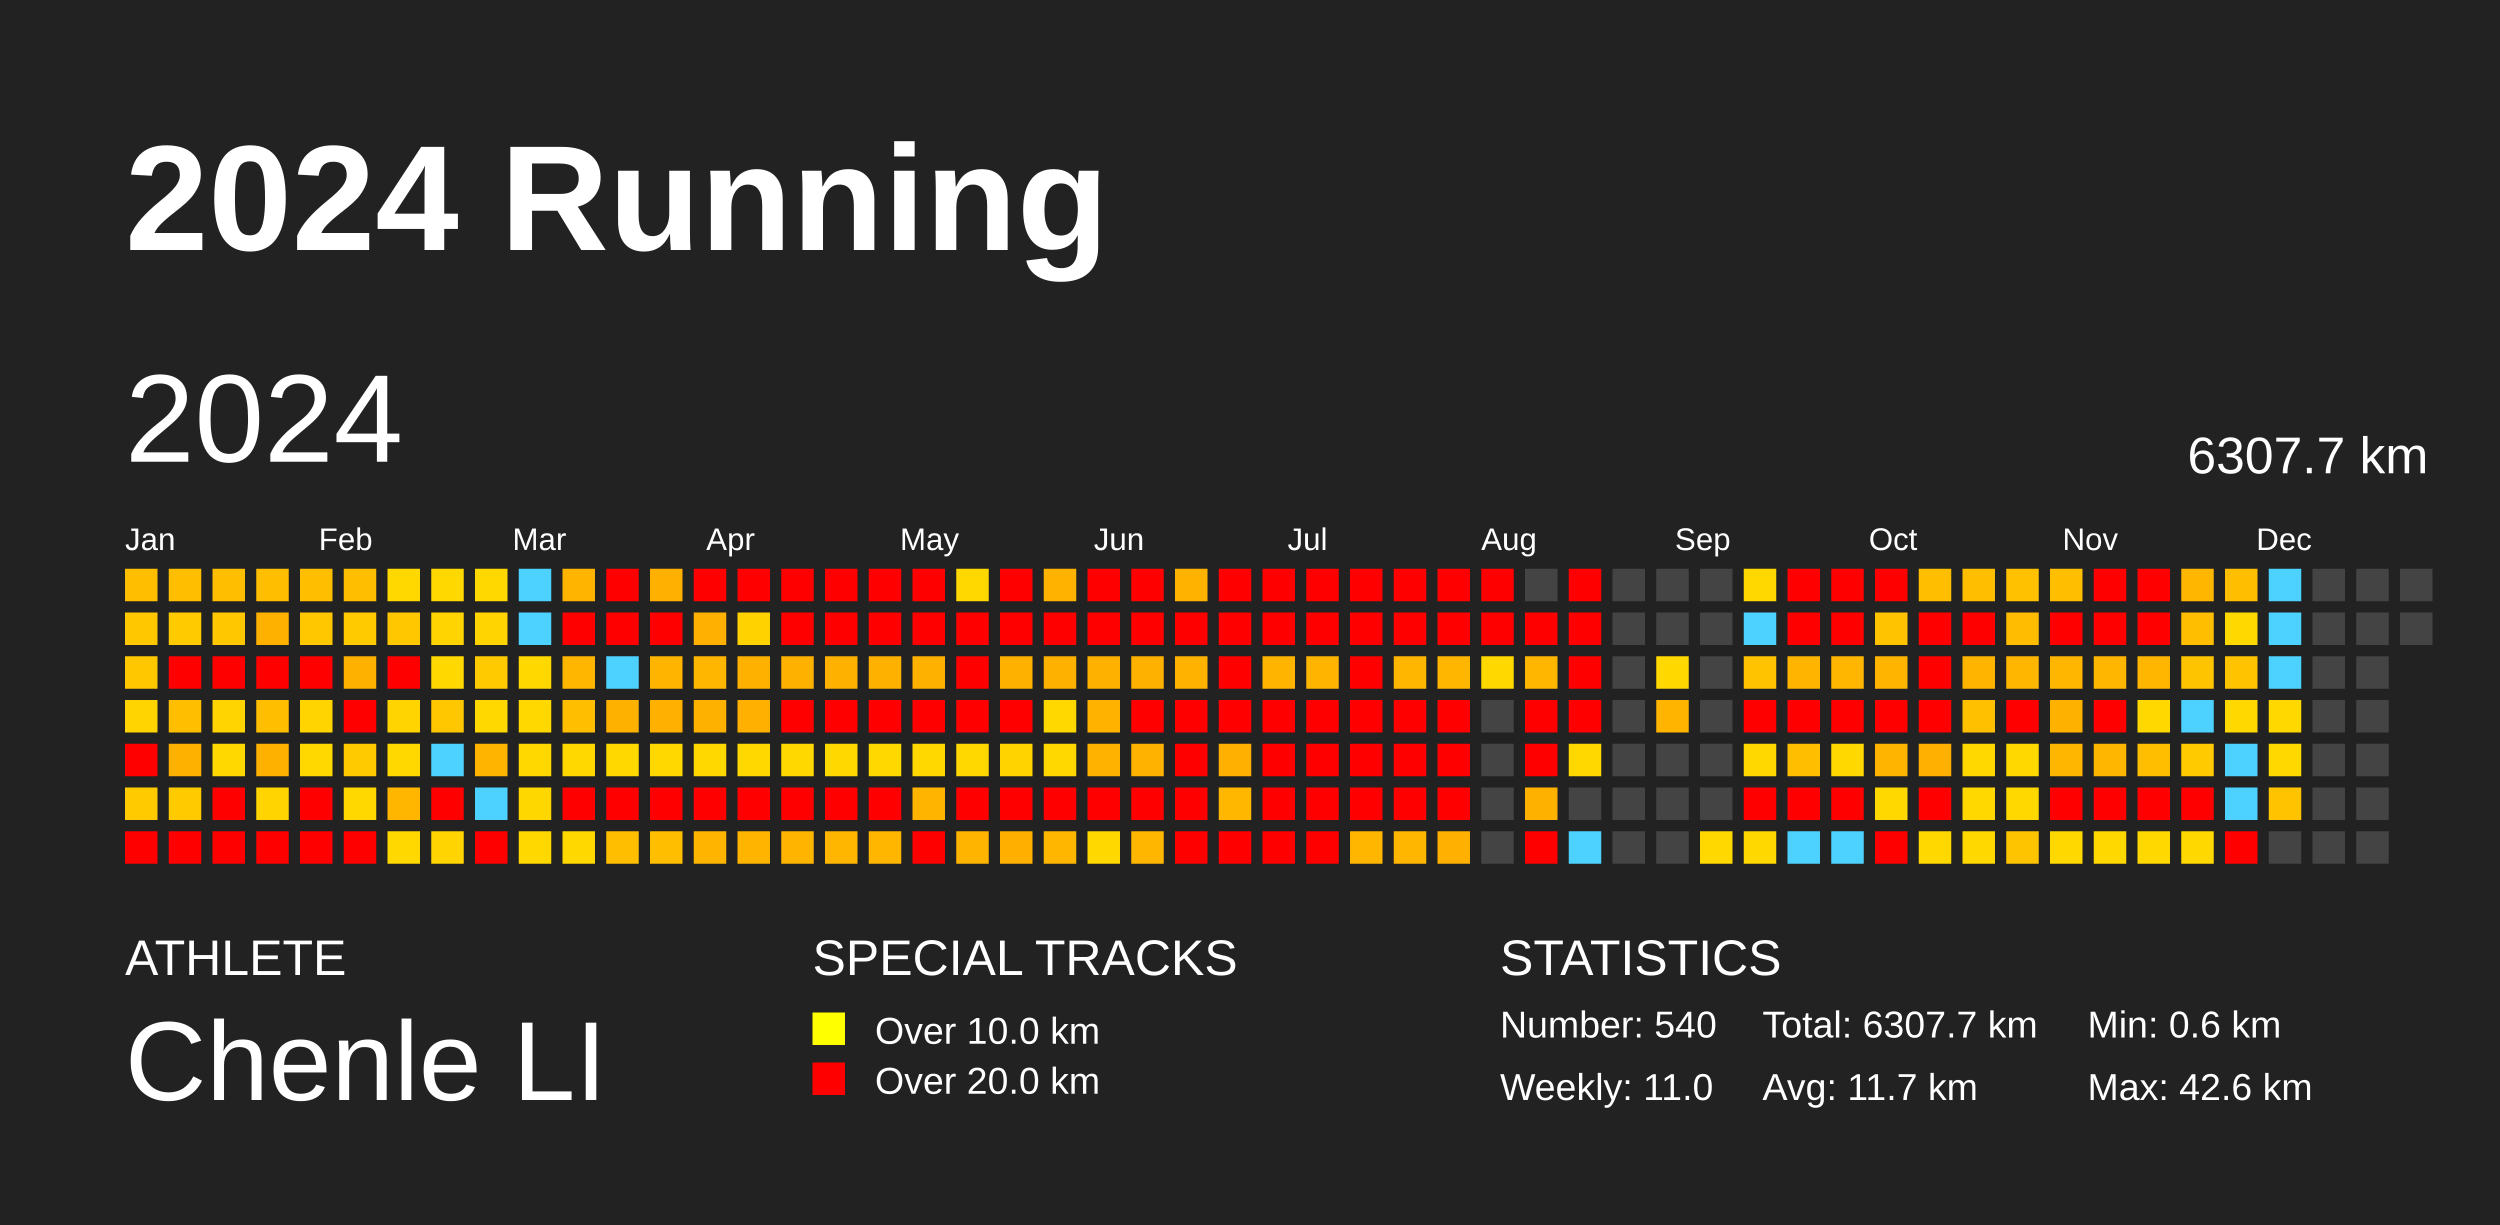
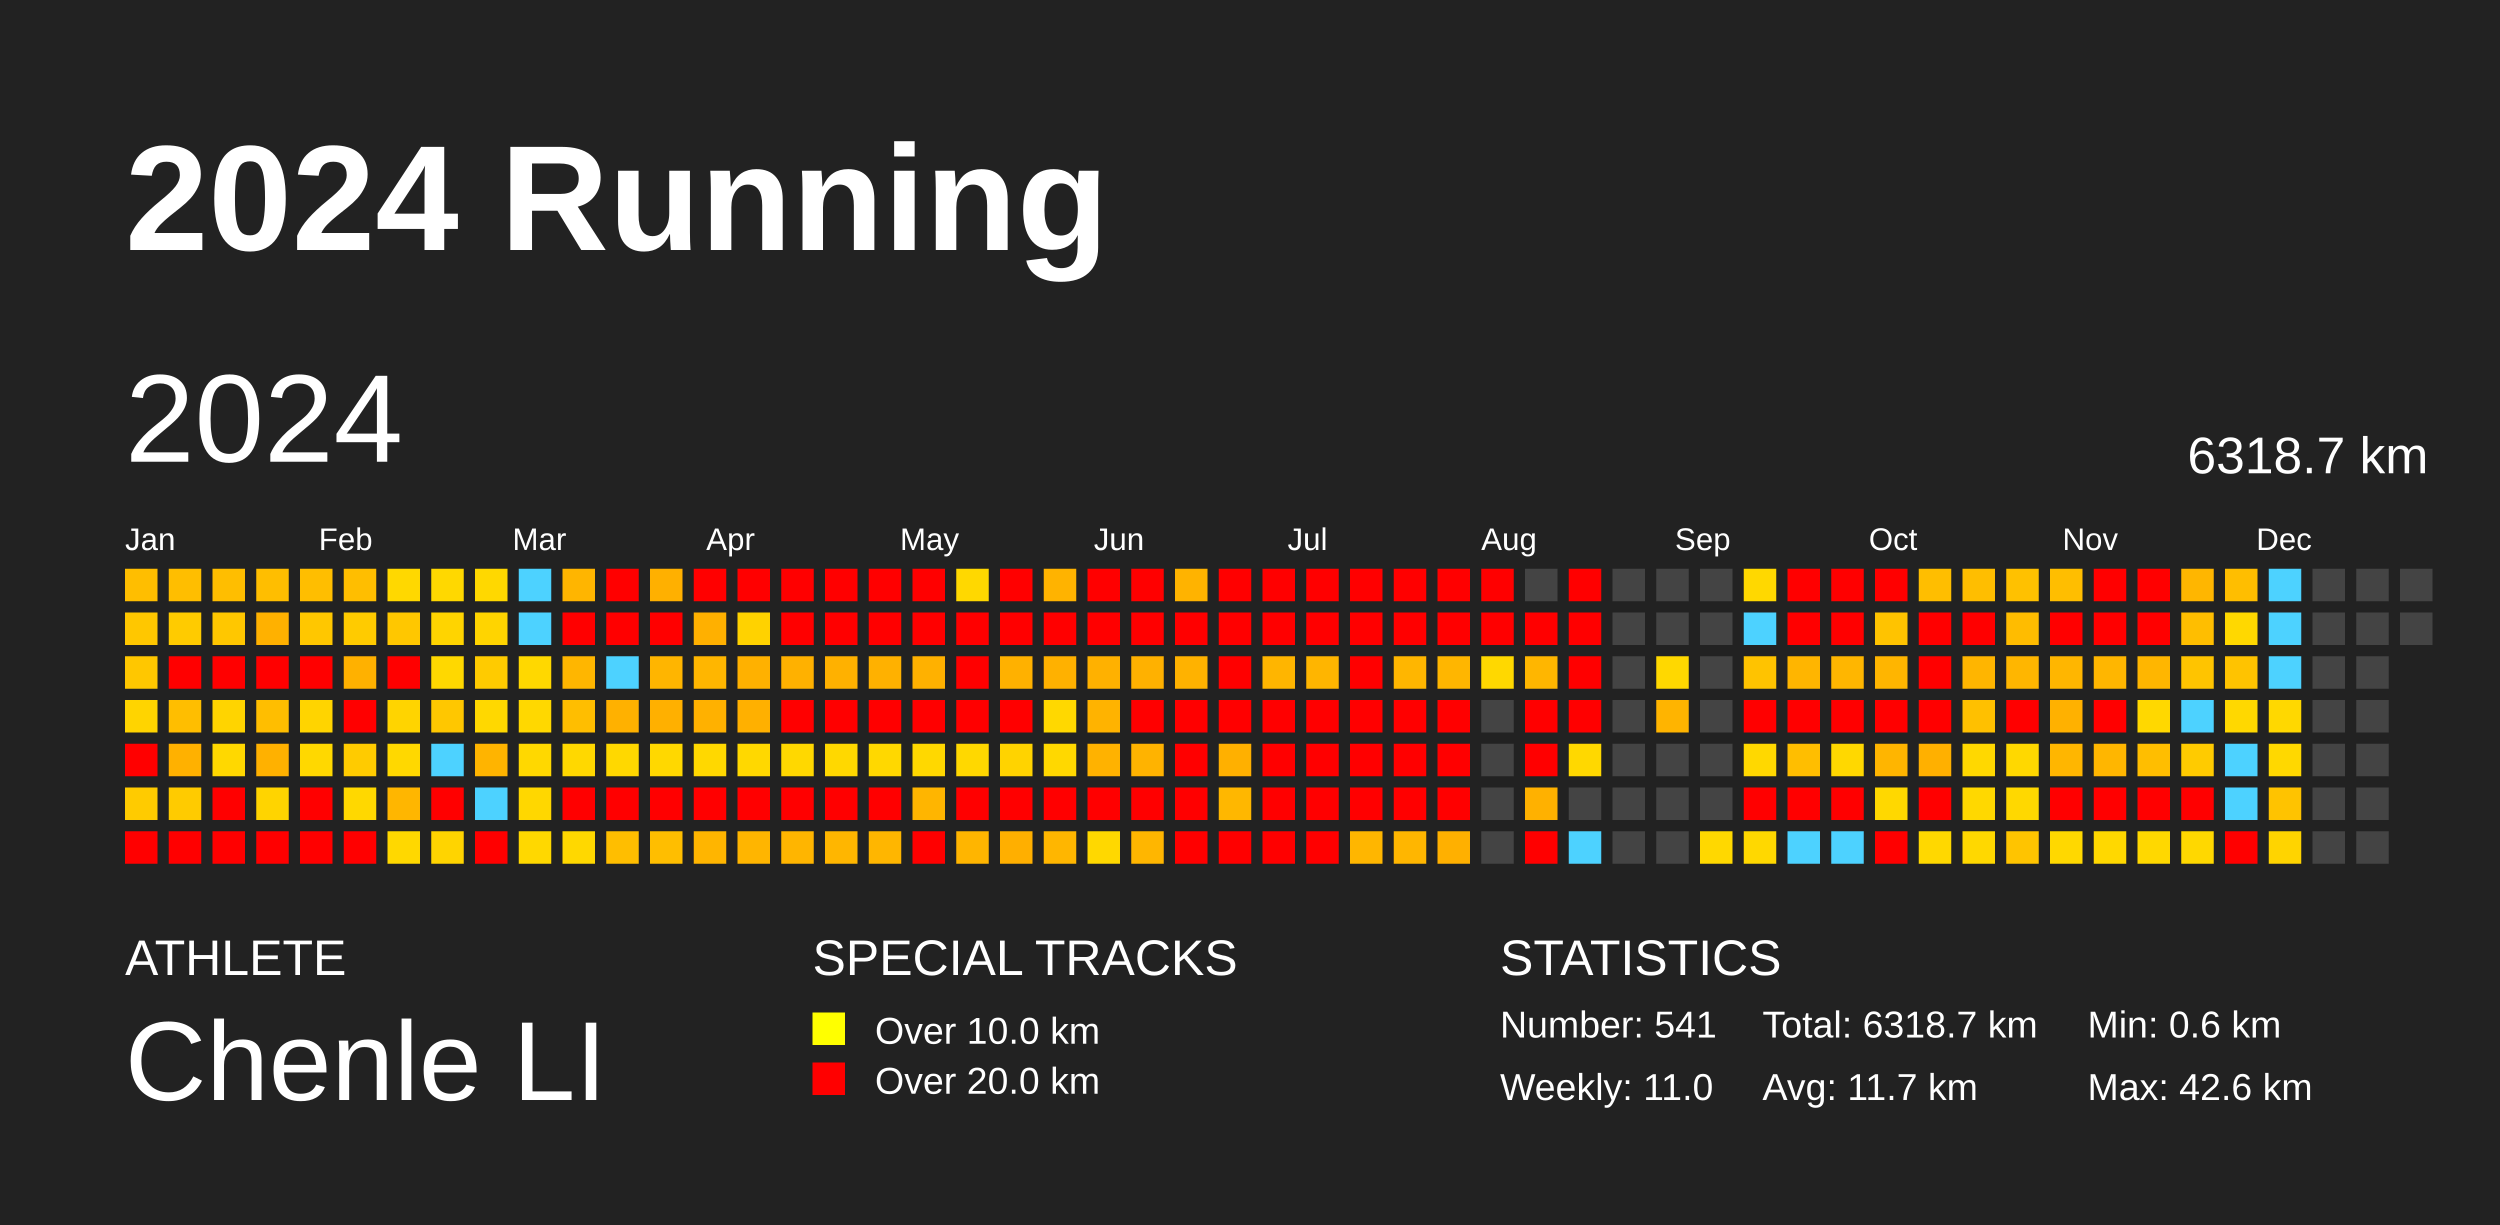
<svg xmlns="http://www.w3.org/2000/svg" baseProfile="full" height="98mm" version="1.1" viewBox="0,0,200,98" width="200mm">
  <defs />
  <rect fill="#222222" height="98" width="200" x="0" y="0" />
  <text fill="#FFFFFF" style="font-size:12px; font-family:Arial; font-weight:bold;" x="10" y="20">2024 Running</text>
  <text fill="#FFFFFF" style="font-size:4px; font-family:Arial" x="10" y="78">ATHLETE</text>
  <text fill="#FFFFFF" style="font-size:9px; font-family:Arial" x="10" y="88">Chenle LI</text>
  <text fill="#FFFFFF" style="font-size:4px; font-family:Arial" x="65" y="78">SPECIAL TRACKS</text>
  <rect fill="yellow" height="2.6" width="2.6" x="65" y="81" />
  <text fill="#FFFFFF" style="font-size:3px; font-family:Arial" x="70" y="83.5">Over 10.0 km</text>
  <rect fill="red" height="2.6" width="2.6" x="65" y="85" />
  <text fill="#FFFFFF" style="font-size:3px; font-family:Arial" x="70" y="87.5">Over 20.0 km</text>
  <text fill="#FFFFFF" style="font-size:4px; font-family:Arial" x="120" y="78">STATISTICS</text>
-   <text fill="#FFFFFF" style="font-size:3px; font-family:Arial" x="120" y="83">Number: 540</text>
+   <text fill="#FFFFFF" style="font-size:3px; font-family:Arial" x="120" y="83">Number: 541</text>
  <text fill="#FFFFFF" style="font-size:3px; font-family:Arial" x="120" y="88">Weekly: 11.0</text>
-   <text fill="#FFFFFF" style="font-size:3px; font-family:Arial" x="141" y="83">Total: 6307.7 km</text>
+   <text fill="#FFFFFF" style="font-size:3px; font-family:Arial" x="141" y="83">Total: 6318.7 km</text>
  <text fill="#FFFFFF" style="font-size:3px; font-family:Arial" x="141" y="88">Avg: 11.7 km</text>
  <text fill="#FFFFFF" style="font-size:3px; font-family:Arial" x="167" y="83">Min: 0.6 km</text>
  <text fill="#FFFFFF" style="font-size:3px; font-family:Arial" x="167" y="88">Max: 42.6 km</text>
  <text dominant-baseline="hanging" fill="#FFFFFF" style="font-size:10.0px; font-family:Arial;" x="10" y="30">2024</text>
-   <text dominant-baseline="hanging" fill="#FFFFFF" style="font-size:4.125px; font-family:Arial;" x="175" y="35">6307.7 km</text>
+   <text dominant-baseline="hanging" fill="#FFFFFF" style="font-size:4.125px; font-family:Arial;" x="175" y="35">6318.7 km</text>
  <text fill="#FFFFFF" style="font-size:2.5px; font-family:Arial" x="10.0" y="44">Jan</text>
  <text fill="#FFFFFF" style="font-size:2.5px; font-family:Arial" x="25.5" y="44">Feb</text>
  <text fill="#FFFFFF" style="font-size:2.5px; font-family:Arial" x="41.0" y="44">Mar</text>
  <text fill="#FFFFFF" style="font-size:2.5px; font-family:Arial" x="56.5" y="44">Apr</text>
  <text fill="#FFFFFF" style="font-size:2.5px; font-family:Arial" x="72.0" y="44">May</text>
  <text fill="#FFFFFF" style="font-size:2.5px; font-family:Arial" x="87.5" y="44">Jun</text>
  <text fill="#FFFFFF" style="font-size:2.5px; font-family:Arial" x="103.0" y="44">Jul</text>
  <text fill="#FFFFFF" style="font-size:2.5px; font-family:Arial" x="118.5" y="44">Aug</text>
  <text fill="#FFFFFF" style="font-size:2.5px; font-family:Arial" x="134.0" y="44">Sep</text>
  <text fill="#FFFFFF" style="font-size:2.5px; font-family:Arial" x="149.5" y="44">Oct</text>
  <text fill="#FFFFFF" style="font-size:2.5px; font-family:Arial" x="165.0" y="44">Nov</text>
  <text fill="#FFFFFF" style="font-size:2.5px; font-family:Arial" x="180.5" y="44">Dec</text>
  <rect fill="#ffbe00" height="2.6" width="2.6" x="10.0" y="45.5" />
  <rect fill="#ffc700" height="2.6" width="2.6" x="10.0" y="49.0" />
  <rect fill="#ffc700" height="2.6" width="2.6" x="10.0" y="52.5" />
  <rect fill="#ffd400" height="2.6" width="2.6" x="10.0" y="56.0" />
  <rect fill="red" height="2.6" width="2.6" x="10.0" y="59.5" />
  <rect fill="#ffcb00" height="2.6" width="2.6" x="10.0" y="63.0" />
  <rect fill="red" height="2.6" width="2.6" x="10.0" y="66.5" />
  <rect fill="#ffbe00" height="2.6" width="2.6" x="13.5" y="45.5" />
  <rect fill="#ffcb00" height="2.6" width="2.6" x="13.5" y="49.0" />
  <rect fill="red" height="2.6" width="2.6" x="13.5" y="52.5" />
  <rect fill="#ffbe00" height="2.6" width="2.6" x="13.5" y="56.0" />
  <rect fill="#ffb100" height="2.6" width="2.6" x="13.5" y="59.5" />
  <rect fill="#ffcb00" height="2.6" width="2.6" x="13.5" y="63.0" />
  <rect fill="red" height="2.6" width="2.6" x="13.5" y="66.5" />
  <rect fill="#ffbe00" height="2.6" width="2.6" x="17.0" y="45.5" />
  <rect fill="#ffc700" height="2.6" width="2.6" x="17.0" y="49.0" />
  <rect fill="red" height="2.6" width="2.6" x="17.0" y="52.5" />
  <rect fill="#ffd400" height="2.6" width="2.6" x="17.0" y="56.0" />
  <rect fill="#ffd800" height="2.6" width="2.6" x="17.0" y="59.5" />
  <rect fill="red" height="2.6" width="2.6" x="17.0" y="63.0" />
  <rect fill="red" height="2.6" width="2.6" x="17.0" y="66.5" />
  <rect fill="#ffbe00" height="2.6" width="2.6" x="20.5" y="45.5" />
  <rect fill="#ffb100" height="2.6" width="2.6" x="20.5" y="49.0" />
  <rect fill="red" height="2.6" width="2.6" x="20.5" y="52.5" />
  <rect fill="#ffbe00" height="2.6" width="2.6" x="20.5" y="56.0" />
  <rect fill="#ffb100" height="2.6" width="2.6" x="20.5" y="59.5" />
  <rect fill="#ffd400" height="2.6" width="2.6" x="20.5" y="63.0" />
  <rect fill="red" height="2.6" width="2.6" x="20.5" y="66.5" />
  <rect fill="#ffbe00" height="2.6" width="2.6" x="24.0" y="45.5" />
  <rect fill="#ffc700" height="2.6" width="2.6" x="24.0" y="49.0" />
  <rect fill="red" height="2.6" width="2.6" x="24.0" y="52.5" />
  <rect fill="#ffd400" height="2.6" width="2.6" x="24.0" y="56.0" />
  <rect fill="#ffd800" height="2.6" width="2.6" x="24.0" y="59.5" />
  <rect fill="red" height="2.6" width="2.6" x="24.0" y="63.0" />
  <rect fill="red" height="2.6" width="2.6" x="24.0" y="66.5" />
  <rect fill="#ffbe00" height="2.6" width="2.6" x="27.5" y="45.5" />
  <rect fill="#ffcb00" height="2.6" width="2.6" x="27.5" y="49.0" />
  <rect fill="#ffb100" height="2.6" width="2.6" x="27.5" y="52.5" />
  <rect fill="red" height="2.6" width="2.6" x="27.5" y="56.0" />
  <rect fill="#ffcb00" height="2.6" width="2.6" x="27.5" y="59.5" />
  <rect fill="#ffd800" height="2.6" width="2.6" x="27.5" y="63.0" />
  <rect fill="red" height="2.6" width="2.6" x="27.5" y="66.5" />
  <rect fill="#ffd800" height="2.6" width="2.6" x="31.0" y="45.5" />
  <rect fill="#ffc700" height="2.6" width="2.6" x="31.0" y="49.0" />
  <rect fill="red" height="2.6" width="2.6" x="31.0" y="52.5" />
  <rect fill="#ffd400" height="2.6" width="2.6" x="31.0" y="56.0" />
  <rect fill="#ffd800" height="2.6" width="2.6" x="31.0" y="59.5" />
  <rect fill="#ffb600" height="2.6" width="2.6" x="31.0" y="63.0" />
  <rect fill="#ffd800" height="2.6" width="2.6" x="31.0" y="66.5" />
  <rect fill="#ffd800" height="2.6" width="2.6" x="34.5" y="45.5" />
  <rect fill="#ffd400" height="2.6" width="2.6" x="34.5" y="49.0" />
  <rect fill="#ffd800" height="2.6" width="2.6" x="34.5" y="52.5" />
  <rect fill="#ffc700" height="2.6" width="2.6" x="34.5" y="56.0" />
  <rect fill="#4dd2ff" height="2.6" width="2.6" x="34.5" y="59.5" />
  <rect fill="red" height="2.6" width="2.6" x="34.5" y="63.0" />
  <rect fill="#ffd400" height="2.6" width="2.6" x="34.5" y="66.5" />
  <rect fill="#ffd800" height="2.6" width="2.6" x="38.0" y="45.5" />
  <rect fill="#ffd400" height="2.6" width="2.6" x="38.0" y="49.0" />
  <rect fill="#ffcb00" height="2.6" width="2.6" x="38.0" y="52.5" />
  <rect fill="#ffd800" height="2.6" width="2.6" x="38.0" y="56.0" />
  <rect fill="#ffb400" height="2.6" width="2.6" x="38.0" y="59.5" />
  <rect fill="#4dd2ff" height="2.6" width="2.6" x="38.0" y="63.0" />
  <rect fill="red" height="2.6" width="2.6" x="38.0" y="66.5" />
  <rect fill="#4dd2ff" height="2.6" width="2.6" x="41.5" y="45.5" />
  <rect fill="#4dd2ff" height="2.6" width="2.6" x="41.5" y="49.0" />
  <rect fill="#ffd800" height="2.6" width="2.6" x="41.5" y="52.5" />
  <rect fill="#ffd800" height="2.6" width="2.6" x="41.5" y="56.0" />
  <rect fill="#ffd800" height="2.6" width="2.6" x="41.5" y="59.5" />
  <rect fill="#ffd700" height="2.6" width="2.6" x="41.5" y="63.0" />
  <rect fill="#ffd800" height="2.6" width="2.6" x="41.5" y="66.5" />
  <rect fill="#ffb500" height="2.6" width="2.6" x="45.0" y="45.5" />
  <rect fill="red" height="2.6" width="2.6" x="45.0" y="49.0" />
  <rect fill="#ffb600" height="2.6" width="2.6" x="45.0" y="52.5" />
  <rect fill="#ffbe00" height="2.6" width="2.6" x="45.0" y="56.0" />
  <rect fill="#ffd800" height="2.6" width="2.6" x="45.0" y="59.5" />
  <rect fill="red" height="2.6" width="2.6" x="45.0" y="63.0" />
  <rect fill="#ffd800" height="2.6" width="2.6" x="45.0" y="66.5" />
  <rect fill="red" height="2.6" width="2.6" x="48.5" y="45.5" />
  <rect fill="red" height="2.6" width="2.6" x="48.5" y="49.0" />
  <rect fill="#4dd2ff" height="2.6" width="2.6" x="48.5" y="52.5" />
  <rect fill="#ffb100" height="2.6" width="2.6" x="48.5" y="56.0" />
  <rect fill="#ffd800" height="2.6" width="2.6" x="48.5" y="59.5" />
  <rect fill="red" height="2.6" width="2.6" x="48.5" y="63.0" />
  <rect fill="#ffbe00" height="2.6" width="2.6" x="48.5" y="66.5" />
  <rect fill="#ffb000" height="2.6" width="2.6" x="52.0" y="45.5" />
  <rect fill="red" height="2.6" width="2.6" x="52.0" y="49.0" />
  <rect fill="#ffb500" height="2.6" width="2.6" x="52.0" y="52.5" />
  <rect fill="#ffb000" height="2.6" width="2.6" x="52.0" y="56.0" />
  <rect fill="#ffd800" height="2.6" width="2.6" x="52.0" y="59.5" />
  <rect fill="red" height="2.6" width="2.6" x="52.0" y="63.0" />
  <rect fill="#ffbe00" height="2.6" width="2.6" x="52.0" y="66.5" />
  <rect fill="red" height="2.6" width="2.6" x="55.5" y="45.5" />
  <rect fill="#ffb000" height="2.6" width="2.6" x="55.5" y="49.0" />
  <rect fill="#ffb600" height="2.6" width="2.6" x="55.5" y="52.5" />
  <rect fill="#ffb100" height="2.6" width="2.6" x="55.5" y="56.0" />
  <rect fill="#ffd800" height="2.6" width="2.6" x="55.5" y="59.5" />
  <rect fill="red" height="2.6" width="2.6" x="55.5" y="63.0" />
  <rect fill="#ffb500" height="2.6" width="2.6" x="55.5" y="66.5" />
  <rect fill="red" height="2.6" width="2.6" x="59.0" y="45.5" />
  <rect fill="#ffd200" height="2.6" width="2.6" x="59.0" y="49.0" />
  <rect fill="#ffb100" height="2.6" width="2.6" x="59.0" y="52.5" />
  <rect fill="#ffb000" height="2.6" width="2.6" x="59.0" y="56.0" />
  <rect fill="#ffd800" height="2.6" width="2.6" x="59.0" y="59.5" />
  <rect fill="red" height="2.6" width="2.6" x="59.0" y="63.0" />
  <rect fill="#ffb500" height="2.6" width="2.6" x="59.0" y="66.5" />
  <rect fill="red" height="2.6" width="2.6" x="62.5" y="45.5" />
  <rect fill="red" height="2.6" width="2.6" x="62.5" y="49.0" />
  <rect fill="#ffb100" height="2.6" width="2.6" x="62.5" y="52.5" />
  <rect fill="red" height="2.6" width="2.6" x="62.5" y="56.0" />
  <rect fill="#ffd800" height="2.6" width="2.6" x="62.5" y="59.5" />
  <rect fill="red" height="2.6" width="2.6" x="62.5" y="63.0" />
  <rect fill="#ffb500" height="2.6" width="2.6" x="62.5" y="66.5" />
  <rect fill="red" height="2.6" width="2.6" x="66.0" y="45.5" />
  <rect fill="red" height="2.6" width="2.6" x="66.0" y="49.0" />
  <rect fill="#ffb100" height="2.6" width="2.6" x="66.0" y="52.5" />
  <rect fill="red" height="2.6" width="2.6" x="66.0" y="56.0" />
  <rect fill="#ffd800" height="2.6" width="2.6" x="66.0" y="59.5" />
  <rect fill="red" height="2.6" width="2.6" x="66.0" y="63.0" />
  <rect fill="#ffb600" height="2.6" width="2.6" x="66.0" y="66.5" />
  <rect fill="red" height="2.6" width="2.6" x="69.5" y="45.5" />
  <rect fill="red" height="2.6" width="2.6" x="69.5" y="49.0" />
  <rect fill="#ffb100" height="2.6" width="2.6" x="69.5" y="52.5" />
  <rect fill="red" height="2.6" width="2.6" x="69.5" y="56.0" />
  <rect fill="#ffd800" height="2.6" width="2.6" x="69.5" y="59.5" />
  <rect fill="red" height="2.6" width="2.6" x="69.5" y="63.0" />
  <rect fill="#ffb600" height="2.6" width="2.6" x="69.5" y="66.5" />
  <rect fill="red" height="2.6" width="2.6" x="73.0" y="45.5" />
  <rect fill="red" height="2.6" width="2.6" x="73.0" y="49.0" />
  <rect fill="#ffb100" height="2.6" width="2.6" x="73.0" y="52.5" />
  <rect fill="red" height="2.6" width="2.6" x="73.0" y="56.0" />
  <rect fill="#ffd800" height="2.6" width="2.6" x="73.0" y="59.5" />
  <rect fill="#ffb500" height="2.6" width="2.6" x="73.0" y="63.0" />
  <rect fill="red" height="2.6" width="2.6" x="73.0" y="66.5" />
  <rect fill="#ffd800" height="2.6" width="2.6" x="76.5" y="45.5" />
  <rect fill="red" height="2.6" width="2.6" x="76.5" y="49.0" />
  <rect fill="red" height="2.6" width="2.6" x="76.5" y="52.5" />
  <rect fill="red" height="2.6" width="2.6" x="76.5" y="56.0" />
  <rect fill="#ffd800" height="2.6" width="2.6" x="76.5" y="59.5" />
  <rect fill="red" height="2.6" width="2.6" x="76.5" y="63.0" />
  <rect fill="#ffb500" height="2.6" width="2.6" x="76.5" y="66.5" />
  <rect fill="red" height="2.6" width="2.6" x="80.0" y="45.5" />
  <rect fill="red" height="2.6" width="2.6" x="80.0" y="49.0" />
  <rect fill="#ffb100" height="2.6" width="2.6" x="80.0" y="52.5" />
  <rect fill="red" height="2.6" width="2.6" x="80.0" y="56.0" />
  <rect fill="#ffd300" height="2.6" width="2.6" x="80.0" y="59.5" />
  <rect fill="red" height="2.6" width="2.6" x="80.0" y="63.0" />
  <rect fill="#ffaf00" height="2.6" width="2.6" x="80.0" y="66.5" />
  <rect fill="#ffb300" height="2.6" width="2.6" x="83.5" y="45.5" />
  <rect fill="red" height="2.6" width="2.6" x="83.5" y="49.0" />
  <rect fill="#ffb100" height="2.6" width="2.6" x="83.5" y="52.5" />
  <rect fill="#ffd800" height="2.6" width="2.6" x="83.5" y="56.0" />
  <rect fill="#ffd800" height="2.6" width="2.6" x="83.5" y="59.5" />
  <rect fill="red" height="2.6" width="2.6" x="83.5" y="63.0" />
  <rect fill="#ffb600" height="2.6" width="2.6" x="83.5" y="66.5" />
  <rect fill="red" height="2.6" width="2.6" x="87.0" y="45.5" />
  <rect fill="red" height="2.6" width="2.6" x="87.0" y="49.0" />
  <rect fill="#ffb100" height="2.6" width="2.6" x="87.0" y="52.5" />
  <rect fill="#ffb300" height="2.6" width="2.6" x="87.0" y="56.0" />
  <rect fill="#ffb200" height="2.6" width="2.6" x="87.0" y="59.5" />
  <rect fill="red" height="2.6" width="2.6" x="87.0" y="63.0" />
  <rect fill="#ffd800" height="2.6" width="2.6" x="87.0" y="66.5" />
  <rect fill="red" height="2.6" width="2.6" x="90.5" y="45.5" />
  <rect fill="red" height="2.6" width="2.6" x="90.5" y="49.0" />
  <rect fill="#ffb100" height="2.6" width="2.6" x="90.5" y="52.5" />
  <rect fill="red" height="2.6" width="2.6" x="90.5" y="56.0" />
  <rect fill="#ffb300" height="2.6" width="2.6" x="90.5" y="59.5" />
  <rect fill="red" height="2.6" width="2.6" x="90.5" y="63.0" />
  <rect fill="#ffb600" height="2.6" width="2.6" x="90.5" y="66.5" />
  <rect fill="#ffb300" height="2.6" width="2.6" x="94.0" y="45.5" />
  <rect fill="red" height="2.6" width="2.6" x="94.0" y="49.0" />
  <rect fill="#ffb200" height="2.6" width="2.6" x="94.0" y="52.5" />
  <rect fill="red" height="2.6" width="2.6" x="94.0" y="56.0" />
  <rect fill="red" height="2.6" width="2.6" x="94.0" y="59.5" />
  <rect fill="red" height="2.6" width="2.6" x="94.0" y="63.0" />
  <rect fill="red" height="2.6" width="2.6" x="94.0" y="66.5" />
  <rect fill="red" height="2.6" width="2.6" x="97.5" y="45.5" />
  <rect fill="red" height="2.6" width="2.6" x="97.5" y="49.0" />
  <rect fill="red" height="2.6" width="2.6" x="97.5" y="52.5" />
  <rect fill="red" height="2.6" width="2.6" x="97.5" y="56.0" />
  <rect fill="#ffb000" height="2.6" width="2.6" x="97.5" y="59.5" />
  <rect fill="#ffb700" height="2.6" width="2.6" x="97.5" y="63.0" />
  <rect fill="red" height="2.6" width="2.6" x="97.5" y="66.5" />
  <rect fill="red" height="2.6" width="2.6" x="101.0" y="45.5" />
  <rect fill="red" height="2.6" width="2.6" x="101.0" y="49.0" />
  <rect fill="#ffb500" height="2.6" width="2.6" x="101.0" y="52.5" />
  <rect fill="red" height="2.6" width="2.6" x="101.0" y="56.0" />
  <rect fill="red" height="2.6" width="2.6" x="101.0" y="59.5" />
  <rect fill="red" height="2.6" width="2.6" x="101.0" y="63.0" />
  <rect fill="red" height="2.6" width="2.6" x="101.0" y="66.5" />
  <rect fill="red" height="2.6" width="2.6" x="104.5" y="45.5" />
  <rect fill="red" height="2.6" width="2.6" x="104.5" y="49.0" />
  <rect fill="#ffb500" height="2.6" width="2.6" x="104.5" y="52.5" />
  <rect fill="red" height="2.6" width="2.6" x="104.5" y="56.0" />
  <rect fill="red" height="2.6" width="2.6" x="104.5" y="59.5" />
  <rect fill="red" height="2.6" width="2.6" x="104.5" y="63.0" />
  <rect fill="red" height="2.6" width="2.6" x="104.5" y="66.5" />
  <rect fill="red" height="2.6" width="2.6" x="108.0" y="45.5" />
  <rect fill="red" height="2.6" width="2.6" x="108.0" y="49.0" />
  <rect fill="red" height="2.6" width="2.6" x="108.0" y="52.5" />
  <rect fill="red" height="2.6" width="2.6" x="108.0" y="56.0" />
  <rect fill="red" height="2.6" width="2.6" x="108.0" y="59.5" />
  <rect fill="red" height="2.6" width="2.6" x="108.0" y="63.0" />
  <rect fill="#ffb600" height="2.6" width="2.6" x="108.0" y="66.5" />
  <rect fill="red" height="2.6" width="2.6" x="111.5" y="45.5" />
  <rect fill="red" height="2.6" width="2.6" x="111.5" y="49.0" />
  <rect fill="#ffb600" height="2.6" width="2.6" x="111.5" y="52.5" />
  <rect fill="red" height="2.6" width="2.6" x="111.5" y="56.0" />
  <rect fill="red" height="2.6" width="2.6" x="111.5" y="59.5" />
  <rect fill="red" height="2.6" width="2.6" x="111.5" y="63.0" />
  <rect fill="#ffb600" height="2.6" width="2.6" x="111.5" y="66.5" />
  <rect fill="red" height="2.6" width="2.6" x="115.0" y="45.5" />
  <rect fill="red" height="2.6" width="2.6" x="115.0" y="49.0" />
  <rect fill="#ffb600" height="2.6" width="2.6" x="115.0" y="52.5" />
  <rect fill="red" height="2.6" width="2.6" x="115.0" y="56.0" />
  <rect fill="red" height="2.6" width="2.6" x="115.0" y="59.5" />
  <rect fill="red" height="2.6" width="2.6" x="115.0" y="63.0" />
  <rect fill="#ffb000" height="2.6" width="2.6" x="115.0" y="66.5" />
  <rect fill="red" height="2.6" width="2.6" x="118.5" y="45.5" />
  <rect fill="red" height="2.6" width="2.6" x="118.5" y="49.0" />
  <rect fill="#ffd800" height="2.6" width="2.6" x="118.5" y="52.5" />
  <rect fill="#444444" height="2.6" width="2.6" x="118.5" y="56.0" />
  <rect fill="#444444" height="2.6" width="2.6" x="118.5" y="59.5" />
  <rect fill="#444444" height="2.6" width="2.6" x="118.5" y="63.0" />
  <rect fill="#444444" height="2.6" width="2.6" x="118.5" y="66.5" />
  <rect fill="#444444" height="2.6" width="2.6" x="122.0" y="45.5" />
  <rect fill="red" height="2.6" width="2.6" x="122.0" y="49.0" />
  <rect fill="#ffb600" height="2.6" width="2.6" x="122.0" y="52.5" />
  <rect fill="red" height="2.6" width="2.6" x="122.0" y="56.0" />
  <rect fill="red" height="2.6" width="2.6" x="122.0" y="59.5" />
  <rect fill="#ffb100" height="2.6" width="2.6" x="122.0" y="63.0" />
  <rect fill="red" height="2.6" width="2.6" x="122.0" y="66.5" />
  <rect fill="red" height="2.6" width="2.6" x="125.5" y="45.5" />
  <rect fill="red" height="2.6" width="2.6" x="125.5" y="49.0" />
  <rect fill="red" height="2.6" width="2.6" x="125.5" y="52.5" />
  <rect fill="red" height="2.6" width="2.6" x="125.5" y="56.0" />
  <rect fill="#ffd800" height="2.6" width="2.6" x="125.5" y="59.5" />
  <rect fill="#444444" height="2.6" width="2.6" x="125.5" y="63.0" />
  <rect fill="#4dd2ff" height="2.6" width="2.6" x="125.5" y="66.5" />
  <rect fill="#444444" height="2.6" width="2.6" x="129.0" y="45.5" />
  <rect fill="#444444" height="2.6" width="2.6" x="129.0" y="49.0" />
  <rect fill="#444444" height="2.6" width="2.6" x="129.0" y="52.5" />
  <rect fill="#444444" height="2.6" width="2.6" x="129.0" y="56.0" />
  <rect fill="#444444" height="2.6" width="2.6" x="129.0" y="59.5" />
  <rect fill="#444444" height="2.6" width="2.6" x="129.0" y="63.0" />
  <rect fill="#444444" height="2.6" width="2.6" x="129.0" y="66.5" />
  <rect fill="#444444" height="2.6" width="2.6" x="132.5" y="45.5" />
  <rect fill="#444444" height="2.6" width="2.6" x="132.5" y="49.0" />
  <rect fill="#ffd800" height="2.6" width="2.6" x="132.5" y="52.5" />
  <rect fill="#ffb400" height="2.6" width="2.6" x="132.5" y="56.0" />
  <rect fill="#444444" height="2.6" width="2.6" x="132.5" y="59.5" />
  <rect fill="#444444" height="2.6" width="2.6" x="132.5" y="63.0" />
  <rect fill="#444444" height="2.6" width="2.6" x="132.5" y="66.5" />
  <rect fill="#444444" height="2.6" width="2.6" x="136.0" y="45.5" />
  <rect fill="#444444" height="2.6" width="2.6" x="136.0" y="49.0" />
  <rect fill="#444444" height="2.6" width="2.6" x="136.0" y="52.5" />
  <rect fill="#444444" height="2.6" width="2.6" x="136.0" y="56.0" />
  <rect fill="#444444" height="2.6" width="2.6" x="136.0" y="59.5" />
  <rect fill="#444444" height="2.6" width="2.6" x="136.0" y="63.0" />
  <rect fill="#ffd800" height="2.6" width="2.6" x="136.0" y="66.5" />
  <rect fill="#ffd800" height="2.6" width="2.6" x="139.5" y="45.5" />
  <rect fill="#4dd2ff" height="2.6" width="2.6" x="139.5" y="49.0" />
  <rect fill="#ffc300" height="2.6" width="2.6" x="139.5" y="52.5" />
  <rect fill="red" height="2.6" width="2.6" x="139.5" y="56.0" />
  <rect fill="#ffd800" height="2.6" width="2.6" x="139.5" y="59.5" />
  <rect fill="red" height="2.6" width="2.6" x="139.5" y="63.0" />
  <rect fill="#ffd800" height="2.6" width="2.6" x="139.5" y="66.5" />
  <rect fill="red" height="2.6" width="2.6" x="143.0" y="45.5" />
  <rect fill="red" height="2.6" width="2.6" x="143.0" y="49.0" />
  <rect fill="#ffb500" height="2.6" width="2.6" x="143.0" y="52.5" />
  <rect fill="red" height="2.6" width="2.6" x="143.0" y="56.0" />
  <rect fill="#ffbe00" height="2.6" width="2.6" x="143.0" y="59.5" />
  <rect fill="red" height="2.6" width="2.6" x="143.0" y="63.0" />
  <rect fill="#4dd2ff" height="2.6" width="2.6" x="143.0" y="66.5" />
  <rect fill="red" height="2.6" width="2.6" x="146.5" y="45.5" />
  <rect fill="red" height="2.6" width="2.6" x="146.5" y="49.0" />
  <rect fill="#ffb600" height="2.6" width="2.6" x="146.5" y="52.5" />
  <rect fill="red" height="2.6" width="2.6" x="146.5" y="56.0" />
  <rect fill="#ffd800" height="2.6" width="2.6" x="146.5" y="59.5" />
  <rect fill="red" height="2.6" width="2.6" x="146.5" y="63.0" />
  <rect fill="#4dd2ff" height="2.6" width="2.6" x="146.5" y="66.5" />
  <rect fill="red" height="2.6" width="2.6" x="150.0" y="45.5" />
  <rect fill="#ffc300" height="2.6" width="2.6" x="150.0" y="49.0" />
  <rect fill="#ffb500" height="2.6" width="2.6" x="150.0" y="52.5" />
  <rect fill="red" height="2.6" width="2.6" x="150.0" y="56.0" />
  <rect fill="#ffb500" height="2.6" width="2.6" x="150.0" y="59.5" />
  <rect fill="#ffd800" height="2.6" width="2.6" x="150.0" y="63.0" />
  <rect fill="red" height="2.6" width="2.6" x="150.0" y="66.5" />
  <rect fill="#ffbe00" height="2.6" width="2.6" x="153.5" y="45.5" />
  <rect fill="red" height="2.6" width="2.6" x="153.5" y="49.0" />
  <rect fill="red" height="2.6" width="2.6" x="153.5" y="52.5" />
  <rect fill="red" height="2.6" width="2.6" x="153.5" y="56.0" />
  <rect fill="#ffb000" height="2.6" width="2.6" x="153.5" y="59.5" />
  <rect fill="red" height="2.6" width="2.6" x="153.5" y="63.0" />
  <rect fill="#ffd800" height="2.6" width="2.6" x="153.5" y="66.5" />
  <rect fill="#ffbe00" height="2.6" width="2.6" x="157.0" y="45.5" />
  <rect fill="red" height="2.6" width="2.6" x="157.0" y="49.0" />
  <rect fill="#ffb500" height="2.6" width="2.6" x="157.0" y="52.5" />
  <rect fill="#ffc000" height="2.6" width="2.6" x="157.0" y="56.0" />
  <rect fill="#ffd800" height="2.6" width="2.6" x="157.0" y="59.5" />
  <rect fill="#ffd800" height="2.6" width="2.6" x="157.0" y="63.0" />
  <rect fill="#ffd800" height="2.6" width="2.6" x="157.0" y="66.5" />
  <rect fill="#ffc100" height="2.6" width="2.6" x="160.5" y="45.5" />
  <rect fill="#ffbc00" height="2.6" width="2.6" x="160.5" y="49.0" />
  <rect fill="#ffb600" height="2.6" width="2.6" x="160.5" y="52.5" />
  <rect fill="red" height="2.6" width="2.6" x="160.5" y="56.0" />
  <rect fill="#ffd800" height="2.6" width="2.6" x="160.5" y="59.5" />
  <rect fill="#ffd800" height="2.6" width="2.6" x="160.5" y="63.0" />
  <rect fill="#ffc400" height="2.6" width="2.6" x="160.5" y="66.5" />
  <rect fill="#ffbe00" height="2.6" width="2.6" x="164.0" y="45.5" />
  <rect fill="red" height="2.6" width="2.6" x="164.0" y="49.0" />
  <rect fill="#ffb600" height="2.6" width="2.6" x="164.0" y="52.5" />
  <rect fill="#ffb100" height="2.6" width="2.6" x="164.0" y="56.0" />
  <rect fill="#ffb600" height="2.6" width="2.6" x="164.0" y="59.5" />
  <rect fill="red" height="2.6" width="2.6" x="164.0" y="63.0" />
  <rect fill="#ffd800" height="2.6" width="2.6" x="164.0" y="66.5" />
  <rect fill="red" height="2.6" width="2.6" x="167.5" y="45.5" />
  <rect fill="red" height="2.6" width="2.6" x="167.5" y="49.0" />
  <rect fill="#ffb600" height="2.6" width="2.6" x="167.5" y="52.5" />
  <rect fill="red" height="2.6" width="2.6" x="167.5" y="56.0" />
  <rect fill="#ffb600" height="2.6" width="2.6" x="167.5" y="59.5" />
  <rect fill="red" height="2.6" width="2.6" x="167.5" y="63.0" />
  <rect fill="#ffd800" height="2.6" width="2.6" x="167.5" y="66.5" />
  <rect fill="red" height="2.6" width="2.6" x="171.0" y="45.5" />
  <rect fill="red" height="2.6" width="2.6" x="171.0" y="49.0" />
  <rect fill="#ffb600" height="2.6" width="2.6" x="171.0" y="52.5" />
  <rect fill="#ffd800" height="2.6" width="2.6" x="171.0" y="56.0" />
  <rect fill="#ffbe00" height="2.6" width="2.6" x="171.0" y="59.5" />
  <rect fill="red" height="2.6" width="2.6" x="171.0" y="63.0" />
  <rect fill="#ffd800" height="2.6" width="2.6" x="171.0" y="66.5" />
  <rect fill="#ffb600" height="2.6" width="2.6" x="174.5" y="45.5" />
  <rect fill="#ffbe00" height="2.6" width="2.6" x="174.5" y="49.0" />
  <rect fill="#ffc400" height="2.6" width="2.6" x="174.5" y="52.5" />
  <rect fill="#4dd2ff" height="2.6" width="2.6" x="174.5" y="56.0" />
  <rect fill="#ffcb00" height="2.6" width="2.6" x="174.5" y="59.5" />
  <rect fill="red" height="2.6" width="2.6" x="174.5" y="63.0" />
  <rect fill="#ffd800" height="2.6" width="2.6" x="174.5" y="66.5" />
  <rect fill="#ffbe00" height="2.6" width="2.6" x="178.0" y="45.5" />
  <rect fill="#ffd800" height="2.6" width="2.6" x="178.0" y="49.0" />
  <rect fill="#ffc300" height="2.6" width="2.6" x="178.0" y="52.5" />
  <rect fill="#ffd800" height="2.6" width="2.6" x="178.0" y="56.0" />
  <rect fill="#4dd2ff" height="2.6" width="2.6" x="178.0" y="59.5" />
  <rect fill="#4dd2ff" height="2.6" width="2.6" x="178.0" y="63.0" />
  <rect fill="red" height="2.6" width="2.6" x="178.0" y="66.5" />
  <rect fill="#4dd2ff" height="2.6" width="2.6" x="181.5" y="45.5" />
  <rect fill="#4dd2ff" height="2.6" width="2.6" x="181.5" y="49.0" />
  <rect fill="#4dd2ff" height="2.6" width="2.6" x="181.5" y="52.5" />
  <rect fill="#ffd800" height="2.6" width="2.6" x="181.5" y="56.0" />
  <rect fill="#ffd800" height="2.6" width="2.6" x="181.5" y="59.5" />
  <rect fill="#ffc300" height="2.6" width="2.6" x="181.5" y="63.0" />
-   <rect fill="#444444" height="2.6" width="2.6" x="181.5" y="66.5" />
+   <rect fill="#ffd400" height="2.6" width="2.6" x="181.5" y="66.5" />
  <rect fill="#444444" height="2.6" width="2.6" x="185.0" y="45.5" />
  <rect fill="#444444" height="2.6" width="2.6" x="185.0" y="49.0" />
  <rect fill="#444444" height="2.6" width="2.6" x="185.0" y="52.5" />
  <rect fill="#444444" height="2.6" width="2.6" x="185.0" y="56.0" />
  <rect fill="#444444" height="2.6" width="2.6" x="185.0" y="59.5" />
  <rect fill="#444444" height="2.6" width="2.6" x="185.0" y="63.0" />
  <rect fill="#444444" height="2.6" width="2.6" x="185.0" y="66.5" />
  <rect fill="#444444" height="2.6" width="2.6" x="188.5" y="45.5" />
  <rect fill="#444444" height="2.6" width="2.6" x="188.5" y="49.0" />
  <rect fill="#444444" height="2.6" width="2.6" x="188.5" y="52.5" />
  <rect fill="#444444" height="2.6" width="2.6" x="188.5" y="56.0" />
  <rect fill="#444444" height="2.6" width="2.6" x="188.5" y="59.5" />
  <rect fill="#444444" height="2.6" width="2.6" x="188.5" y="63.0" />
  <rect fill="#444444" height="2.6" width="2.6" x="188.5" y="66.5" />
  <rect fill="#444444" height="2.6" width="2.6" x="192.0" y="45.5" />
  <rect fill="#444444" height="2.6" width="2.6" x="192.0" y="49.0" />
</svg>
